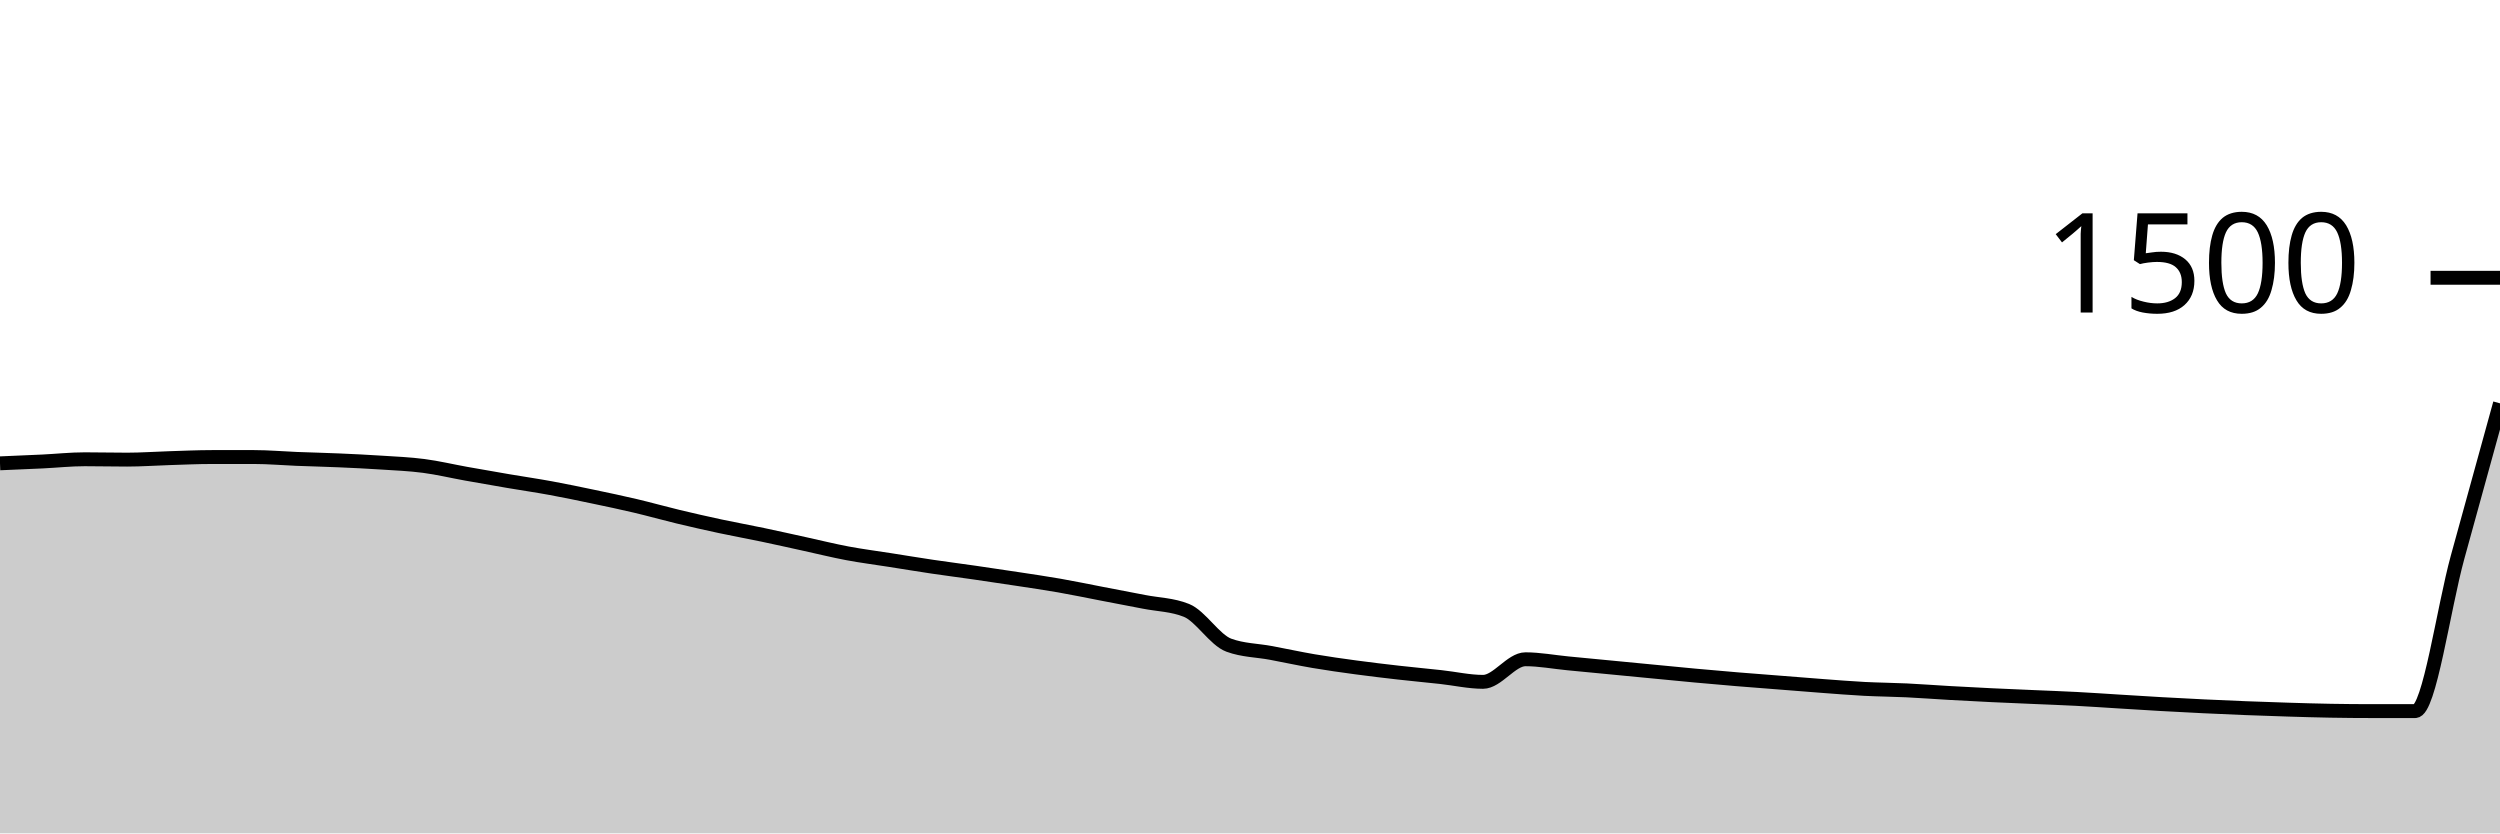
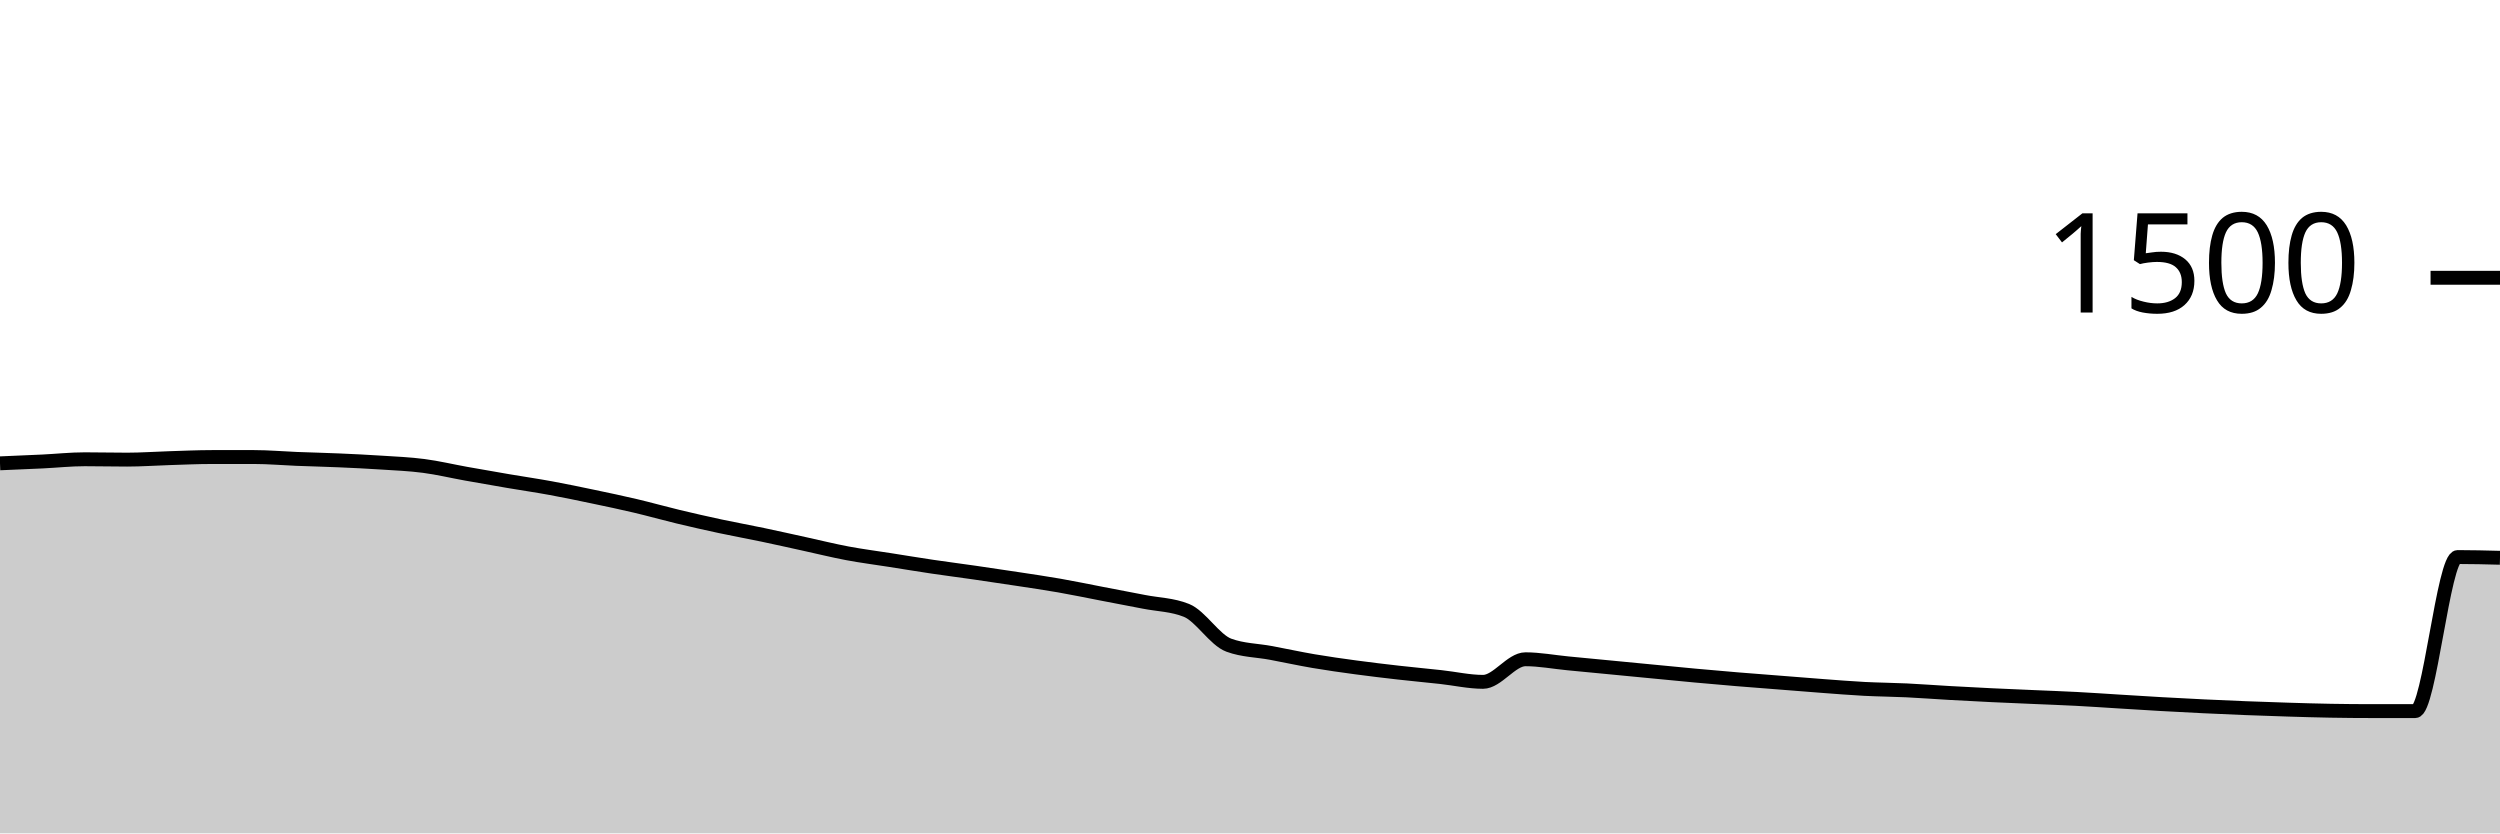
<svg xmlns="http://www.w3.org/2000/svg" viewBox="0 0 180 60">
  <g transform="translate(0,20)">
-     <path class="area" fill="rgba(0, 0, 0, 0.2)" d="M0,13.36C1.017,13.318,2.034,13.276,3.051,13.227C4.068,13.178,5.085,13.067,6.102,13.067C7.119,13.067,8.136,13.093,9.153,13.093C10.169,13.093,11.186,13.018,12.203,12.987C13.22,12.956,14.237,12.907,15.254,12.907C16.271,12.907,17.288,12.907,18.305,12.907C19.322,12.907,20.339,13,21.356,13.04C22.373,13.08,23.39,13.102,24.407,13.147C25.424,13.191,26.441,13.24,27.458,13.307C28.475,13.373,29.492,13.413,30.508,13.547C31.525,13.68,32.542,13.924,33.559,14.107C34.576,14.289,35.593,14.467,36.61,14.64C37.627,14.813,38.644,14.96,39.661,15.147C40.678,15.333,41.695,15.547,42.712,15.76C43.729,15.973,44.746,16.187,45.763,16.427C46.78,16.667,47.797,16.956,48.814,17.2C49.831,17.444,50.847,17.676,51.864,17.893C52.881,18.111,53.898,18.293,54.915,18.507C55.932,18.72,56.949,18.951,57.966,19.173C58.983,19.396,60,19.649,61.017,19.84C62.034,20.031,63.051,20.16,64.068,20.32C65.085,20.48,66.102,20.649,67.119,20.8C68.136,20.951,69.153,21.08,70.169,21.227C71.186,21.373,72.203,21.524,73.22,21.68C74.237,21.836,75.254,21.982,76.271,22.16C77.288,22.338,78.305,22.551,79.322,22.747C80.339,22.942,81.356,23.133,82.373,23.333C83.39,23.533,84.407,23.538,85.424,23.947C86.441,24.356,87.458,26.08,88.475,26.453C89.492,26.827,90.508,26.822,91.525,27.013C92.542,27.204,93.559,27.427,94.576,27.6C95.593,27.773,96.61,27.916,97.627,28.053C98.644,28.191,99.661,28.311,100.678,28.427C101.695,28.542,102.712,28.636,103.729,28.747C104.746,28.858,105.763,29.093,106.78,29.093C107.797,29.093,108.814,27.467,109.831,27.467C110.847,27.467,111.864,27.662,112.881,27.76C113.898,27.858,114.915,27.956,115.932,28.053C116.949,28.151,117.966,28.249,118.983,28.347C120,28.444,121.017,28.547,122.034,28.64C123.051,28.733,124.068,28.822,125.085,28.907C126.102,28.991,127.119,29.067,128.136,29.147C129.153,29.227,130.169,29.311,131.186,29.387C132.203,29.462,133.22,29.547,134.237,29.6C135.254,29.653,136.271,29.658,137.288,29.707C138.305,29.756,139.322,29.836,140.339,29.893C141.356,29.951,142.373,30.004,143.39,30.053C144.407,30.102,145.424,30.142,146.441,30.187C147.458,30.231,148.475,30.267,149.492,30.32C150.508,30.373,151.525,30.444,152.542,30.507C153.559,30.569,154.576,30.636,155.593,30.693C156.61,30.751,157.627,30.804,158.644,30.853C159.661,30.902,160.678,30.947,161.695,30.987C162.712,31.027,163.729,31.062,164.746,31.093C165.763,31.124,166.78,31.156,167.797,31.173C168.814,31.191,169.831,31.2,170.847,31.2C171.864,31.2,172.881,31.2,173.898,31.2C174.915,31.2,175.932,23.8,176.949,20.107C177.966,16.413,178.983,12.727,180,9.04L180,40C178.983,40,177.966,40,176.949,40C175.932,40,174.915,40,173.898,40C172.881,40,171.864,40,170.847,40C169.831,40,168.814,40,167.797,40C166.78,40,165.763,40,164.746,40C163.729,40,162.712,40,161.695,40C160.678,40,159.661,40,158.644,40C157.627,40,156.61,40,155.593,40C154.576,40,153.559,40,152.542,40C151.525,40,150.508,40,149.492,40C148.475,40,147.458,40,146.441,40C145.424,40,144.407,40,143.39,40C142.373,40,141.356,40,140.339,40C139.322,40,138.305,40,137.288,40C136.271,40,135.254,40,134.237,40C133.22,40,132.203,40,131.186,40C130.169,40,129.153,40,128.136,40C127.119,40,126.102,40,125.085,40C124.068,40,123.051,40,122.034,40C121.017,40,120,40,118.983,40C117.966,40,116.949,40,115.932,40C114.915,40,113.898,40,112.881,40C111.864,40,110.847,40,109.831,40C108.814,40,107.797,40,106.78,40C105.763,40,104.746,40,103.729,40C102.712,40,101.695,40,100.678,40C99.661,40,98.644,40,97.627,40C96.61,40,95.593,40,94.576,40C93.559,40,92.542,40,91.525,40C90.508,40,89.492,40,88.475,40C87.458,40,86.441,40,85.424,40C84.407,40,83.39,40,82.373,40C81.356,40,80.339,40,79.322,40C78.305,40,77.288,40,76.271,40C75.254,40,74.237,40,73.22,40C72.203,40,71.186,40,70.169,40C69.153,40,68.136,40,67.119,40C66.102,40,65.085,40,64.068,40C63.051,40,62.034,40,61.017,40C60,40,58.983,40,57.966,40C56.949,40,55.932,40,54.915,40C53.898,40,52.881,40,51.864,40C50.847,40,49.831,40,48.814,40C47.797,40,46.78,40,45.763,40C44.746,40,43.729,40,42.712,40C41.695,40,40.678,40,39.661,40C38.644,40,37.627,40,36.61,40C35.593,40,34.576,40,33.559,40C32.542,40,31.525,40,30.508,40C29.492,40,28.475,40,27.458,40C26.441,40,25.424,40,24.407,40C23.39,40,22.373,40,21.356,40C20.339,40,19.322,40,18.305,40C17.288,40,16.271,40,15.254,40C14.237,40,13.22,40,12.203,40C11.186,40,10.169,40,9.153,40C8.136,40,7.119,40,6.102,40C5.085,40,4.068,40,3.051,40C2.034,40,1.017,40,0,40Z" />
-     <path class="line" stroke="black" fill="none" d="M0,13.36C1.017,13.318,2.034,13.276,3.051,13.227C4.068,13.178,5.085,13.067,6.102,13.067C7.119,13.067,8.136,13.093,9.153,13.093C10.169,13.093,11.186,13.018,12.203,12.987C13.22,12.956,14.237,12.907,15.254,12.907C16.271,12.907,17.288,12.907,18.305,12.907C19.322,12.907,20.339,13,21.356,13.04C22.373,13.08,23.39,13.102,24.407,13.147C25.424,13.191,26.441,13.24,27.458,13.307C28.475,13.373,29.492,13.413,30.508,13.547C31.525,13.68,32.542,13.924,33.559,14.107C34.576,14.289,35.593,14.467,36.61,14.64C37.627,14.813,38.644,14.96,39.661,15.147C40.678,15.333,41.695,15.547,42.712,15.76C43.729,15.973,44.746,16.187,45.763,16.427C46.78,16.667,47.797,16.956,48.814,17.2C49.831,17.444,50.847,17.676,51.864,17.893C52.881,18.111,53.898,18.293,54.915,18.507C55.932,18.72,56.949,18.951,57.966,19.173C58.983,19.396,60,19.649,61.017,19.84C62.034,20.031,63.051,20.16,64.068,20.32C65.085,20.48,66.102,20.649,67.119,20.8C68.136,20.951,69.153,21.08,70.169,21.227C71.186,21.373,72.203,21.524,73.22,21.68C74.237,21.836,75.254,21.982,76.271,22.16C77.288,22.338,78.305,22.551,79.322,22.747C80.339,22.942,81.356,23.133,82.373,23.333C83.39,23.533,84.407,23.538,85.424,23.947C86.441,24.356,87.458,26.08,88.475,26.453C89.492,26.827,90.508,26.822,91.525,27.013C92.542,27.204,93.559,27.427,94.576,27.6C95.593,27.773,96.61,27.916,97.627,28.053C98.644,28.191,99.661,28.311,100.678,28.427C101.695,28.542,102.712,28.636,103.729,28.747C104.746,28.858,105.763,29.093,106.78,29.093C107.797,29.093,108.814,27.467,109.831,27.467C110.847,27.467,111.864,27.662,112.881,27.76C113.898,27.858,114.915,27.956,115.932,28.053C116.949,28.151,117.966,28.249,118.983,28.347C120,28.444,121.017,28.547,122.034,28.64C123.051,28.733,124.068,28.822,125.085,28.907C126.102,28.991,127.119,29.067,128.136,29.147C129.153,29.227,130.169,29.311,131.186,29.387C132.203,29.462,133.22,29.547,134.237,29.6C135.254,29.653,136.271,29.658,137.288,29.707C138.305,29.756,139.322,29.836,140.339,29.893C141.356,29.951,142.373,30.004,143.39,30.053C144.407,30.102,145.424,30.142,146.441,30.187C147.458,30.231,148.475,30.267,149.492,30.32C150.508,30.373,151.525,30.444,152.542,30.507C153.559,30.569,154.576,30.636,155.593,30.693C156.61,30.751,157.627,30.804,158.644,30.853C159.661,30.902,160.678,30.947,161.695,30.987C162.712,31.027,163.729,31.062,164.746,31.093C165.763,31.124,166.78,31.156,167.797,31.173C168.814,31.191,169.831,31.2,170.847,31.2C171.864,31.2,172.881,31.2,173.898,31.2C174.915,31.2,175.932,23.8,176.949,20.107C177.966,16.413,178.983,12.727,180,9.04" />
+     <path class="area" fill="rgba(0, 0, 0, 0.2)" d="M0,13.36C1.017,13.318,2.034,13.276,3.051,13.227C4.068,13.178,5.085,13.067,6.102,13.067C7.119,13.067,8.136,13.093,9.153,13.093C10.169,13.093,11.186,13.018,12.203,12.987C13.22,12.956,14.237,12.907,15.254,12.907C16.271,12.907,17.288,12.907,18.305,12.907C19.322,12.907,20.339,13,21.356,13.04C22.373,13.08,23.39,13.102,24.407,13.147C25.424,13.191,26.441,13.24,27.458,13.307C28.475,13.373,29.492,13.413,30.508,13.547C31.525,13.68,32.542,13.924,33.559,14.107C34.576,14.289,35.593,14.467,36.61,14.64C37.627,14.813,38.644,14.96,39.661,15.147C40.678,15.333,41.695,15.547,42.712,15.76C43.729,15.973,44.746,16.187,45.763,16.427C46.78,16.667,47.797,16.956,48.814,17.2C49.831,17.444,50.847,17.676,51.864,17.893C52.881,18.111,53.898,18.293,54.915,18.507C55.932,18.72,56.949,18.951,57.966,19.173C58.983,19.396,60,19.649,61.017,19.84C62.034,20.031,63.051,20.16,64.068,20.32C65.085,20.48,66.102,20.649,67.119,20.8C68.136,20.951,69.153,21.08,70.169,21.227C71.186,21.373,72.203,21.524,73.22,21.68C74.237,21.836,75.254,21.982,76.271,22.16C77.288,22.338,78.305,22.551,79.322,22.747C80.339,22.942,81.356,23.133,82.373,23.333C83.39,23.533,84.407,23.538,85.424,23.947C86.441,24.356,87.458,26.08,88.475,26.453C89.492,26.827,90.508,26.822,91.525,27.013C92.542,27.204,93.559,27.427,94.576,27.6C95.593,27.773,96.61,27.916,97.627,28.053C98.644,28.191,99.661,28.311,100.678,28.427C101.695,28.542,102.712,28.636,103.729,28.747C104.746,28.858,105.763,29.093,106.78,29.093C107.797,29.093,108.814,27.467,109.831,27.467C110.847,27.467,111.864,27.662,112.881,27.76C113.898,27.858,114.915,27.956,115.932,28.053C116.949,28.151,117.966,28.249,118.983,28.347C120,28.444,121.017,28.547,122.034,28.64C123.051,28.733,124.068,28.822,125.085,28.907C126.102,28.991,127.119,29.067,128.136,29.147C129.153,29.227,130.169,29.311,131.186,29.387C132.203,29.462,133.22,29.547,134.237,29.6C135.254,29.653,136.271,29.658,137.288,29.707C138.305,29.756,139.322,29.836,140.339,29.893C141.356,29.951,142.373,30.004,143.39,30.053C144.407,30.102,145.424,30.142,146.441,30.187C147.458,30.231,148.475,30.267,149.492,30.32C150.508,30.373,151.525,30.444,152.542,30.507C153.559,30.569,154.576,30.636,155.593,30.693C156.61,30.751,157.627,30.804,158.644,30.853C159.661,30.902,160.678,30.947,161.695,30.987C162.712,31.027,163.729,31.062,164.746,31.093C165.763,31.124,166.78,31.156,167.797,31.173C168.814,31.191,169.831,31.2,170.847,31.2C171.864,31.2,172.881,31.2,173.898,31.2C174.915,31.2,175.932,20.107,176.949,20.107C177.966,20.107,178.983,20.133,180,20.16L180,40C178.983,40,177.966,40,176.949,40C175.932,40,174.915,40,173.898,40C172.881,40,171.864,40,170.847,40C169.831,40,168.814,40,167.797,40C166.78,40,165.763,40,164.746,40C163.729,40,162.712,40,161.695,40C160.678,40,159.661,40,158.644,40C157.627,40,156.61,40,155.593,40C154.576,40,153.559,40,152.542,40C151.525,40,150.508,40,149.492,40C148.475,40,147.458,40,146.441,40C145.424,40,144.407,40,143.39,40C142.373,40,141.356,40,140.339,40C139.322,40,138.305,40,137.288,40C136.271,40,135.254,40,134.237,40C133.22,40,132.203,40,131.186,40C130.169,40,129.153,40,128.136,40C127.119,40,126.102,40,125.085,40C124.068,40,123.051,40,122.034,40C121.017,40,120,40,118.983,40C117.966,40,116.949,40,115.932,40C114.915,40,113.898,40,112.881,40C111.864,40,110.847,40,109.831,40C108.814,40,107.797,40,106.78,40C105.763,40,104.746,40,103.729,40C102.712,40,101.695,40,100.678,40C99.661,40,98.644,40,97.627,40C96.61,40,95.593,40,94.576,40C93.559,40,92.542,40,91.525,40C90.508,40,89.492,40,88.475,40C87.458,40,86.441,40,85.424,40C84.407,40,83.39,40,82.373,40C81.356,40,80.339,40,79.322,40C78.305,40,77.288,40,76.271,40C75.254,40,74.237,40,73.22,40C72.203,40,71.186,40,70.169,40C69.153,40,68.136,40,67.119,40C66.102,40,65.085,40,64.068,40C63.051,40,62.034,40,61.017,40C60,40,58.983,40,57.966,40C56.949,40,55.932,40,54.915,40C53.898,40,52.881,40,51.864,40C50.847,40,49.831,40,48.814,40C47.797,40,46.78,40,45.763,40C44.746,40,43.729,40,42.712,40C41.695,40,40.678,40,39.661,40C38.644,40,37.627,40,36.61,40C35.593,40,34.576,40,33.559,40C32.542,40,31.525,40,30.508,40C29.492,40,28.475,40,27.458,40C26.441,40,25.424,40,24.407,40C23.39,40,22.373,40,21.356,40C20.339,40,19.322,40,18.305,40C17.288,40,16.271,40,15.254,40C14.237,40,13.22,40,12.203,40C11.186,40,10.169,40,9.153,40C8.136,40,7.119,40,6.102,40C5.085,40,4.068,40,3.051,40C2.034,40,1.017,40,0,40Z" />
+     <path class="line" stroke="black" fill="none" d="M0,13.36C1.017,13.318,2.034,13.276,3.051,13.227C4.068,13.178,5.085,13.067,6.102,13.067C7.119,13.067,8.136,13.093,9.153,13.093C10.169,13.093,11.186,13.018,12.203,12.987C13.22,12.956,14.237,12.907,15.254,12.907C16.271,12.907,17.288,12.907,18.305,12.907C19.322,12.907,20.339,13,21.356,13.04C22.373,13.08,23.39,13.102,24.407,13.147C25.424,13.191,26.441,13.24,27.458,13.307C28.475,13.373,29.492,13.413,30.508,13.547C31.525,13.68,32.542,13.924,33.559,14.107C34.576,14.289,35.593,14.467,36.61,14.64C37.627,14.813,38.644,14.96,39.661,15.147C40.678,15.333,41.695,15.547,42.712,15.76C43.729,15.973,44.746,16.187,45.763,16.427C46.78,16.667,47.797,16.956,48.814,17.2C49.831,17.444,50.847,17.676,51.864,17.893C52.881,18.111,53.898,18.293,54.915,18.507C55.932,18.72,56.949,18.951,57.966,19.173C58.983,19.396,60,19.649,61.017,19.84C62.034,20.031,63.051,20.16,64.068,20.32C65.085,20.48,66.102,20.649,67.119,20.8C68.136,20.951,69.153,21.08,70.169,21.227C71.186,21.373,72.203,21.524,73.22,21.68C74.237,21.836,75.254,21.982,76.271,22.16C77.288,22.338,78.305,22.551,79.322,22.747C80.339,22.942,81.356,23.133,82.373,23.333C83.39,23.533,84.407,23.538,85.424,23.947C86.441,24.356,87.458,26.08,88.475,26.453C89.492,26.827,90.508,26.822,91.525,27.013C92.542,27.204,93.559,27.427,94.576,27.6C95.593,27.773,96.61,27.916,97.627,28.053C98.644,28.191,99.661,28.311,100.678,28.427C101.695,28.542,102.712,28.636,103.729,28.747C104.746,28.858,105.763,29.093,106.78,29.093C107.797,29.093,108.814,27.467,109.831,27.467C110.847,27.467,111.864,27.662,112.881,27.76C113.898,27.858,114.915,27.956,115.932,28.053C116.949,28.151,117.966,28.249,118.983,28.347C120,28.444,121.017,28.547,122.034,28.64C123.051,28.733,124.068,28.822,125.085,28.907C126.102,28.991,127.119,29.067,128.136,29.147C129.153,29.227,130.169,29.311,131.186,29.387C132.203,29.462,133.22,29.547,134.237,29.6C135.254,29.653,136.271,29.658,137.288,29.707C138.305,29.756,139.322,29.836,140.339,29.893C141.356,29.951,142.373,30.004,143.39,30.053C144.407,30.102,145.424,30.142,146.441,30.187C147.458,30.231,148.475,30.267,149.492,30.32C150.508,30.373,151.525,30.444,152.542,30.507C153.559,30.569,154.576,30.636,155.593,30.693C156.61,30.751,157.627,30.804,158.644,30.853C159.661,30.902,160.678,30.947,161.695,30.987C162.712,31.027,163.729,31.062,164.746,31.093C165.763,31.124,166.78,31.156,167.797,31.173C168.814,31.191,169.831,31.2,170.847,31.2C171.864,31.2,172.881,31.2,173.898,31.2C174.915,31.2,175.932,20.107,176.949,20.107C177.966,20.107,178.983,20.133,180,20.16" />
    <path class="axis-ceiling" stroke-width="1" stroke="black" fill="none" d="M175,0L180,0" />
    <text class="axis-ceiling-label" font-family="sans-serif" text-anchor="end" font-size="10px" x="170" y="2.5">1500</text>
  </g>
</svg>
